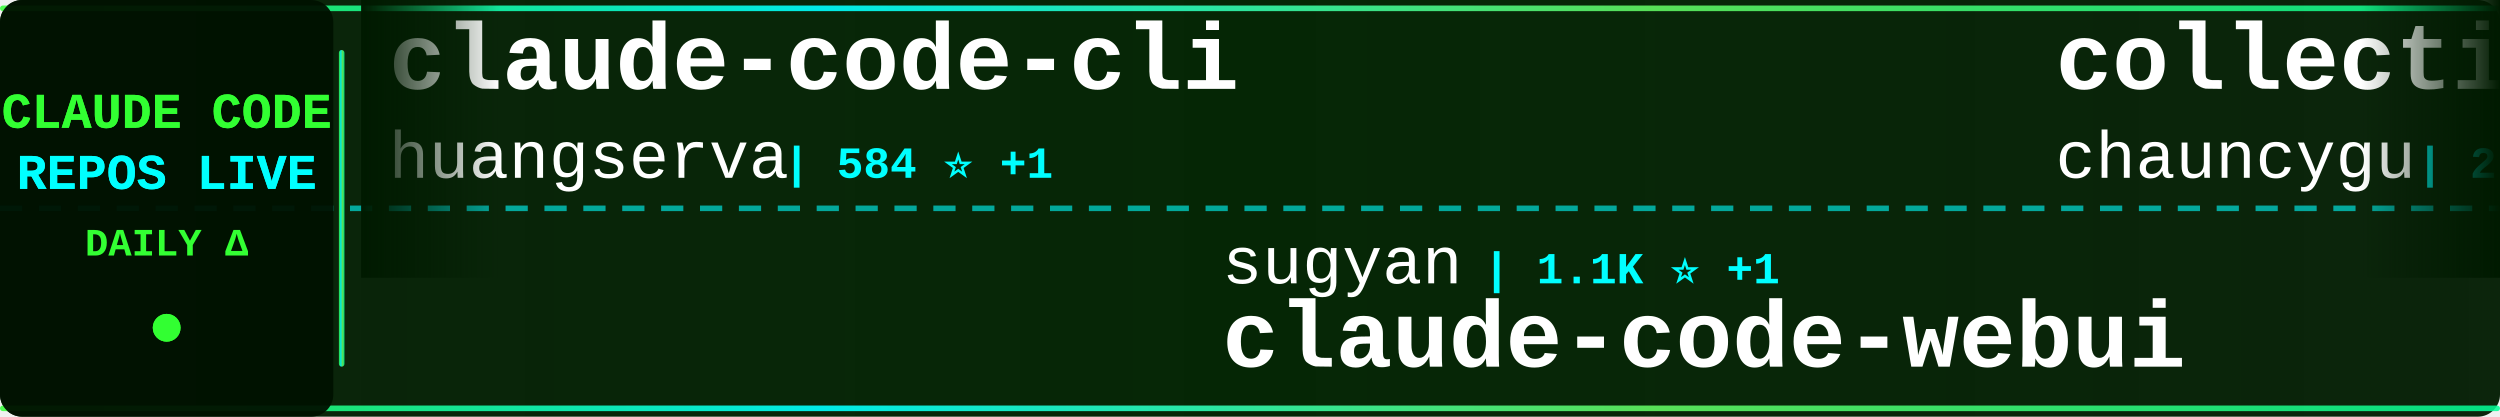
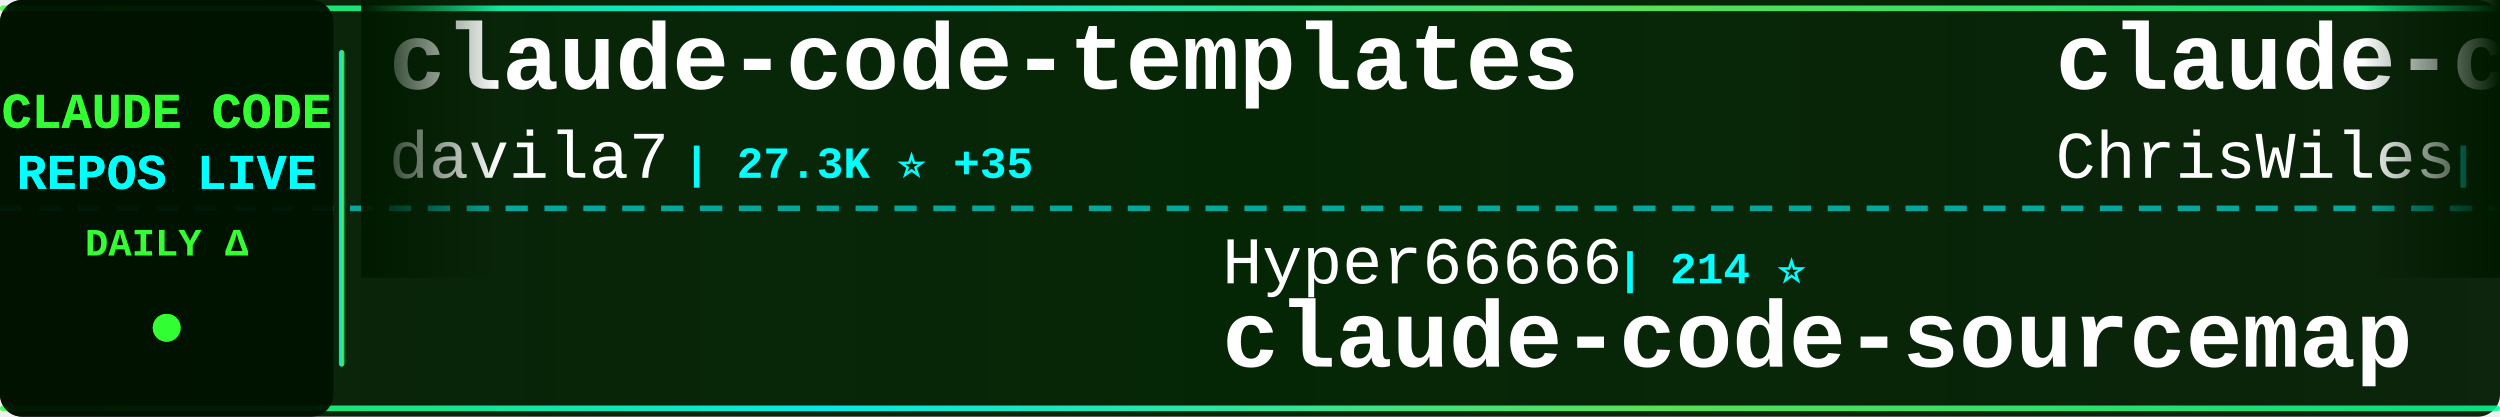
<svg xmlns="http://www.w3.org/2000/svg" width="900" height="150">
  <defs>
    <linearGradient id="tickerBg" x1="0%" y1="0%" x2="100%" y2="0%">
      <stop offset="0%" style="stop-color:#001a00;stop-opacity:0.95" />
      <stop offset="50%" style="stop-color:#002200;stop-opacity:0.98" />
      <stop offset="100%" style="stop-color:#001a00;stop-opacity:0.95" />
    </linearGradient>
    <linearGradient id="borderGrad" x1="0%" y1="0%" x2="100%" y2="0%">
      <stop offset="0%" style="stop-color:#33ff33;stop-opacity:0.85">
        <animate attributeName="stop-opacity" values="0.85;1;0.85" dur="2s" repeatCount="indefinite" />
      </stop>
      <stop offset="33%" style="stop-color:#00ffff;stop-opacity:0.9">
        <animate attributeName="stop-opacity" values="0.9;1;0.9" dur="2.2s" repeatCount="indefinite" />
      </stop>
      <stop offset="66%" style="stop-color:#66ff66;stop-opacity:0.85">
        <animate attributeName="stop-opacity" values="0.85;1;0.85" dur="1.8s" repeatCount="indefinite" />
      </stop>
      <stop offset="100%" style="stop-color:#00ff99;stop-opacity:0.85">
        <animate attributeName="stop-opacity" values="0.85;1;0.85" dur="2s" repeatCount="indefinite" />
      </stop>
    </linearGradient>
    <filter id="textGlow">
      <feGaussianBlur stdDeviation="0.1" result="coloredBlur" />
      <feMerge>
        <feMergeNode in="coloredBlur" />
        <feMergeNode in="SourceGraphic" />
      </feMerge>
    </filter>
    <filter id="metricGlow">
      <feGaussianBlur stdDeviation="0.2" result="coloredBlur" />
      <feMerge>
        <feMergeNode in="coloredBlur" />
        <feMergeNode in="SourceGraphic" />
      </feMerge>
    </filter>
    <linearGradient id="leftFade" x1="0%" y1="0%" x2="100%" y2="0%">
      <stop offset="0%" style="stop-color:#001a00;stop-opacity:1" />
      <stop offset="100%" style="stop-color:#001a00;stop-opacity:0" />
    </linearGradient>
    <linearGradient id="rightFade" x1="0%" y1="0%" x2="100%" y2="0%">
      <stop offset="0%" style="stop-color:#001a00;stop-opacity:0" />
      <stop offset="100%" style="stop-color:#001a00;stop-opacity:1" />
    </linearGradient>
  </defs>
  <rect width="900" height="150" fill="url(#tickerBg)" rx="8" />
  <rect x="0" y="2" width="900" height="2" fill="url(#borderGrad)" rx="1" />
  <rect x="0" y="146" width="900" height="2" fill="url(#borderGrad)" rx="1" />
  <line x1="0" y1="75" x2="900" y2="75" stroke="#00ffff" stroke-width="2" stroke-dasharray="8 6" opacity="0.6" />
  <rect x="0" y="0" width="120" height="150" fill="#001100" opacity="0.95" rx="8" />
  <text x="60" y="46" font-family="'Courier New', monospace" font-size="18" font-weight="bold" fill="#33ff33" text-anchor="middle" filter="url(#textGlow)">
    CLAUDE CODE
  </text>
  <text x="60" y="68" font-family="'Courier New', monospace" font-size="18" font-weight="bold" fill="#00ffff" text-anchor="middle" filter="url(#textGlow)">
    REPOS LIVE
  </text>
  <text x="60" y="92" font-family="'Courier New', monospace" font-size="14" font-weight="bold" fill="#33ff33" text-anchor="middle">
    DAILY Δ
  </text>
  <circle cx="60" cy="118" r="5" fill="#33ff33" filter="url(#metricGlow)">
    <animate attributeName="r" values="4;6;4" dur="1.5s" repeatCount="indefinite" />
    <animate attributeName="opacity" values="0.6;1;0.6" dur="1.5s" repeatCount="indefinite" />
  </circle>
  <rect x="122" y="18" width="2" height="114" fill="url(#borderGrad)" rx="1" />
  <clipPath id="tickerClip">
    <rect x="130" y="0" width="770" height="150" />
  </clipPath>
  <g clip-path="url(#tickerClip)">
    <g id="tickerItems">
      <animateTransform attributeName="transform" attributeType="XML" type="translate" from="0 0" to="-3000 0" dur="54s" repeatCount="indefinite" />
      <g transform="translate(0, 0)">
-         <text x="140" y="32" font-family="'Courier New', monospace" font-size="34" font-weight="bold" fill="#ffffff">claude-code-cli</text>
-         <text x="140" y="64" font-family="'Courier New', monospace" font-size="24" font-weight="normal" fill="#ffffff" opacity="1.0">huangserva</text>
-         <text x="282" y="64" font-family="'Courier New', monospace" font-size="16" font-weight="bold" fill="#00ffff"> | 584 ⭐ +1</text>
+         <text x="140" y="32" font-family="'Courier New', monospace" font-size="34" font-weight="bold" fill="#ffffff">claude-code-templates</text>
+         <text x="140" y="64" font-family="'Courier New', monospace" font-size="24" font-weight="normal" fill="#ffffff" opacity="1.0">davila7</text>
+         <text x="246" y="64" font-family="'Courier New', monospace" font-size="16" font-weight="bold" fill="#00ffff"> | 27.3K ⭐ +35</text>
      </g>
      <g transform="translate(300, 0)">
-         <text x="140" y="102" font-family="'Courier New', monospace" font-size="24" font-weight="normal" fill="#ffffff" opacity="1.0">sugyan</text>
-         <text x="234" y="102" font-family="'Courier New', monospace" font-size="16" font-weight="bold" fill="#00ffff"> | 1.1K ⭐ +1</text>
-         <text x="140" y="132" font-family="'Courier New', monospace" font-size="34" font-weight="bold" fill="#ffffff">claude-code-webui</text>
+         <text x="140" y="102" font-family="'Courier New', monospace" font-size="24" font-weight="normal" fill="#ffffff" opacity="1.0">Hyper66666</text>
+         <text x="282" y="102" font-family="'Courier New', monospace" font-size="16" font-weight="bold" fill="#00ffff"> | 214 ⭐</text>
+         <text x="140" y="132" font-family="'Courier New', monospace" font-size="34" font-weight="bold" fill="#ffffff">claude-code-sourcemap</text>
      </g>
      <g transform="translate(600, 0)">
-         <text x="140" y="32" font-family="'Courier New', monospace" font-size="34" font-weight="bold" fill="#ffffff">collection-claude-code-s...</text>
-         <text x="140" y="64" font-family="'Courier New', monospace" font-size="24" font-weight="normal" fill="#ffffff" opacity="1.0">chauncygu</text>
-         <text x="270" y="64" font-family="'Courier New', monospace" font-size="16" font-weight="bold" fill="#00ffff"> | 2.5K ⭐ +8</text>
-       </g>
-       <g transform="translate(900, 0)">
-         <text x="140" y="102" font-family="'Courier New', monospace" font-size="24" font-weight="normal" fill="#ffffff" opacity="1.0">liuup</text>
-         <text x="222" y="102" font-family="'Courier New', monospace" font-size="16" font-weight="bold" fill="#00ffff"> | 2.5K ⭐ +29</text>
-         <text x="140" y="132" font-family="'Courier New', monospace" font-size="34" font-weight="bold" fill="#ffffff">claude-code-analysis</text>
-       </g>
-       <g transform="translate(1200, 0)">
        <text x="140" y="32" font-family="'Courier New', monospace" font-size="34" font-weight="bold" fill="#ffffff">claude-code-showcase</text>
        <text x="140" y="64" font-family="'Courier New', monospace" font-size="24" font-weight="normal" fill="#ffffff" opacity="1.0">ChrisWiles</text>
        <text x="282" y="64" font-family="'Courier New', monospace" font-size="16" font-weight="bold" fill="#00ffff"> | 5.9K ⭐ +2</text>
      </g>
+       <g transform="translate(900, 0)">
+         <text x="140" y="102" font-family="'Courier New', monospace" font-size="24" font-weight="normal" fill="#ffffff" opacity="1.0">multica-ai</text>
+         <text x="282" y="102" font-family="'Courier New', monospace" font-size="16" font-weight="bold" fill="#00ffff"> | 132.8K ⭐ +1.6K</text>
+         <text x="140" y="132" font-family="'Courier New', monospace" font-size="34" font-weight="bold" fill="#ffffff">andrej-karpathy-skills</text>
+       </g>
+       <g transform="translate(1200, 0)">
+         <text x="140" y="32" font-family="'Courier New', monospace" font-size="34" font-weight="bold" fill="#ffffff">Claude-Code</text>
+         <text x="140" y="64" font-family="'Courier New', monospace" font-size="24" font-weight="normal" fill="#ffffff" opacity="1.0">KPR111</text>
+         <text x="234" y="64" font-family="'Courier New', monospace" font-size="16" font-weight="bold" fill="#00ffff"> | 17 ⭐</text>
+       </g>
      <g transform="translate(1500, 0)">
-         <text x="140" y="102" font-family="'Courier New', monospace" font-size="24" font-weight="normal" fill="#ffffff" opacity="1.0">edmund-io</text>
-         <text x="270" y="102" font-family="'Courier New', monospace" font-size="16" font-weight="bold" fill="#00ffff"> | 1.4K ⭐ +2</text>
-         <text x="140" y="132" font-family="'Courier New', monospace" font-size="34" font-weight="bold" fill="#ffffff">edmunds-claude-code</text>
+         <text x="140" y="102" font-family="'Courier New', monospace" font-size="24" font-weight="normal" fill="#ffffff" opacity="1.0">guanshan</text>
+         <text x="258" y="102" font-family="'Courier New', monospace" font-size="16" font-weight="bold" fill="#00ffff"> | 59 ⭐</text>
+         <text x="140" y="132" font-family="'Courier New', monospace" font-size="34" font-weight="bold" fill="#ffffff">ClaudeCode</text>
      </g>
      <g transform="translate(1800, 0)">
-         <text x="140" y="32" font-family="'Courier New', monospace" font-size="34" font-weight="bold" fill="#ffffff">ClaudeCode</text>
-         <text x="140" y="64" font-family="'Courier New', monospace" font-size="24" font-weight="normal" fill="#ffffff" opacity="1.0">guanshan</text>
-         <text x="258" y="64" font-family="'Courier New', monospace" font-size="16" font-weight="bold" fill="#00ffff"> | 59 ⭐</text>
+         <text x="140" y="32" font-family="'Courier New', monospace" font-size="34" font-weight="bold" fill="#ffffff">edmunds-claude-code</text>
+         <text x="140" y="64" font-family="'Courier New', monospace" font-size="24" font-weight="normal" fill="#ffffff" opacity="1.0">edmund-io</text>
+         <text x="270" y="64" font-family="'Courier New', monospace" font-size="16" font-weight="bold" fill="#00ffff"> | 1.4K ⭐ +2</text>
      </g>
      <g transform="translate(2100, 0)">
-         <text x="140" y="102" font-family="'Courier New', monospace" font-size="24" font-weight="normal" fill="#ffffff" opacity="1.0">OneRedOak</text>
-         <text x="270" y="102" font-family="'Courier New', monospace" font-size="16" font-weight="bold" fill="#00ffff"> | 3.8K ⭐ +5</text>
-         <text x="140" y="132" font-family="'Courier New', monospace" font-size="34" font-weight="bold" fill="#ffffff">claude-code-workflows</text>
+         <text x="140" y="102" font-family="'Courier New', monospace" font-size="24" font-weight="normal" fill="#ffffff" opacity="1.0">lorryjovens-hub</text>
+         <text x="342" y="102" font-family="'Courier New', monospace" font-size="16" font-weight="bold" fill="#00ffff"> | 1.6K ⭐ +7</text>
+         <text x="140" y="132" font-family="'Courier New', monospace" font-size="34" font-weight="bold" fill="#ffffff">claude-code-rust</text>
      </g>
      <g transform="translate(2400, 0)">
-         <text x="140" y="32" font-family="'Courier New', monospace" font-size="34" font-weight="bold" fill="#ffffff">claude-code-settings</text>
-         <text x="140" y="64" font-family="'Courier New', monospace" font-size="24" font-weight="normal" fill="#ffffff" opacity="1.0">feiskyer</text>
-         <text x="258" y="64" font-family="'Courier New', monospace" font-size="16" font-weight="bold" fill="#00ffff"> | 1.5K ⭐ +2</text>
+         <text x="140" y="32" font-family="'Courier New', monospace" font-size="34" font-weight="bold" fill="#ffffff">learn-claude-code</text>
+         <text x="140" y="64" font-family="'Courier New', monospace" font-size="24" font-weight="normal" fill="#ffffff" opacity="1.0">shareAI-lab</text>
+         <text x="294" y="64" font-family="'Courier New', monospace" font-size="16" font-weight="bold" fill="#00ffff"> | 60.8K ⭐ +153</text>
      </g>
      <g transform="translate(2700, 0)">
-         <text x="140" y="102" font-family="'Courier New', monospace" font-size="24" font-weight="normal" fill="#ffffff" opacity="1.0">LING71671</text>
-         <text x="270" y="102" font-family="'Courier New', monospace" font-size="16" font-weight="bold" fill="#00ffff"> | 834 ⭐ +4</text>
-         <text x="140" y="132" font-family="'Courier New', monospace" font-size="34" font-weight="bold" fill="#ffffff">Open-ClaudeCode</text>
+         <text x="140" y="102" font-family="'Courier New', monospace" font-size="24" font-weight="normal" fill="#ffffff" opacity="1.0">pedrohcgs</text>
+         <text x="270" y="102" font-family="'Courier New', monospace" font-size="16" font-weight="bold" fill="#00ffff"> | 1.1K ⭐ +4</text>
+         <text x="140" y="132" font-family="'Courier New', monospace" font-size="34" font-weight="bold" fill="#ffffff">claude-code-my-workflow</text>
      </g>
      <g transform="translate(3000, 0)">
-         <text x="140" y="32" font-family="'Courier New', monospace" font-size="34" font-weight="bold" fill="#ffffff">claude-code-cli</text>
-         <text x="140" y="64" font-family="'Courier New', monospace" font-size="24" font-weight="normal" fill="#ffffff" opacity="1.0">huangserva</text>
-         <text x="282" y="64" font-family="'Courier New', monospace" font-size="16" font-weight="bold" fill="#00ffff"> | 584 ⭐ +1</text>
+         <text x="140" y="32" font-family="'Courier New', monospace" font-size="34" font-weight="bold" fill="#ffffff">claude-code-templates</text>
+         <text x="140" y="64" font-family="'Courier New', monospace" font-size="24" font-weight="normal" fill="#ffffff" opacity="1.0">davila7</text>
+         <text x="246" y="64" font-family="'Courier New', monospace" font-size="16" font-weight="bold" fill="#00ffff"> | 27.3K ⭐ +35</text>
      </g>
      <g transform="translate(3300, 0)">
-         <text x="140" y="102" font-family="'Courier New', monospace" font-size="24" font-weight="normal" fill="#ffffff" opacity="1.0">sugyan</text>
-         <text x="234" y="102" font-family="'Courier New', monospace" font-size="16" font-weight="bold" fill="#00ffff"> | 1.1K ⭐ +1</text>
-         <text x="140" y="132" font-family="'Courier New', monospace" font-size="34" font-weight="bold" fill="#ffffff">claude-code-webui</text>
+         <text x="140" y="102" font-family="'Courier New', monospace" font-size="24" font-weight="normal" fill="#ffffff" opacity="1.0">Hyper66666</text>
+         <text x="282" y="102" font-family="'Courier New', monospace" font-size="16" font-weight="bold" fill="#00ffff"> | 214 ⭐</text>
+         <text x="140" y="132" font-family="'Courier New', monospace" font-size="34" font-weight="bold" fill="#ffffff">claude-code-sourcemap</text>
      </g>
      <g transform="translate(3600, 0)">
-         <text x="140" y="32" font-family="'Courier New', monospace" font-size="34" font-weight="bold" fill="#ffffff">collection-claude-code-s...</text>
-         <text x="140" y="64" font-family="'Courier New', monospace" font-size="24" font-weight="normal" fill="#ffffff" opacity="1.0">chauncygu</text>
-         <text x="270" y="64" font-family="'Courier New', monospace" font-size="16" font-weight="bold" fill="#00ffff"> | 2.5K ⭐ +8</text>
+         <text x="140" y="32" font-family="'Courier New', monospace" font-size="34" font-weight="bold" fill="#ffffff">claude-code-showcase</text>
+         <text x="140" y="64" font-family="'Courier New', monospace" font-size="24" font-weight="normal" fill="#ffffff" opacity="1.0">ChrisWiles</text>
+         <text x="282" y="64" font-family="'Courier New', monospace" font-size="16" font-weight="bold" fill="#00ffff"> | 5.9K ⭐ +2</text>
      </g>
      <g transform="translate(3900, 0)">
-         <text x="140" y="102" font-family="'Courier New', monospace" font-size="24" font-weight="normal" fill="#ffffff" opacity="1.0">liuup</text>
-         <text x="222" y="102" font-family="'Courier New', monospace" font-size="16" font-weight="bold" fill="#00ffff"> | 2.5K ⭐ +29</text>
-         <text x="140" y="132" font-family="'Courier New', monospace" font-size="34" font-weight="bold" fill="#ffffff">claude-code-analysis</text>
+         <text x="140" y="102" font-family="'Courier New', monospace" font-size="24" font-weight="normal" fill="#ffffff" opacity="1.0">multica-ai</text>
+         <text x="282" y="102" font-family="'Courier New', monospace" font-size="16" font-weight="bold" fill="#00ffff"> | 132.8K ⭐ +1.6K</text>
+         <text x="140" y="132" font-family="'Courier New', monospace" font-size="34" font-weight="bold" fill="#ffffff">andrej-karpathy-skills</text>
      </g>
    </g>
  </g>
  <rect x="130" y="0" width="50" height="100" fill="url(#leftFade)" />
  <rect x="850" y="0" width="50" height="100" fill="url(#rightFade)" />
</svg>
